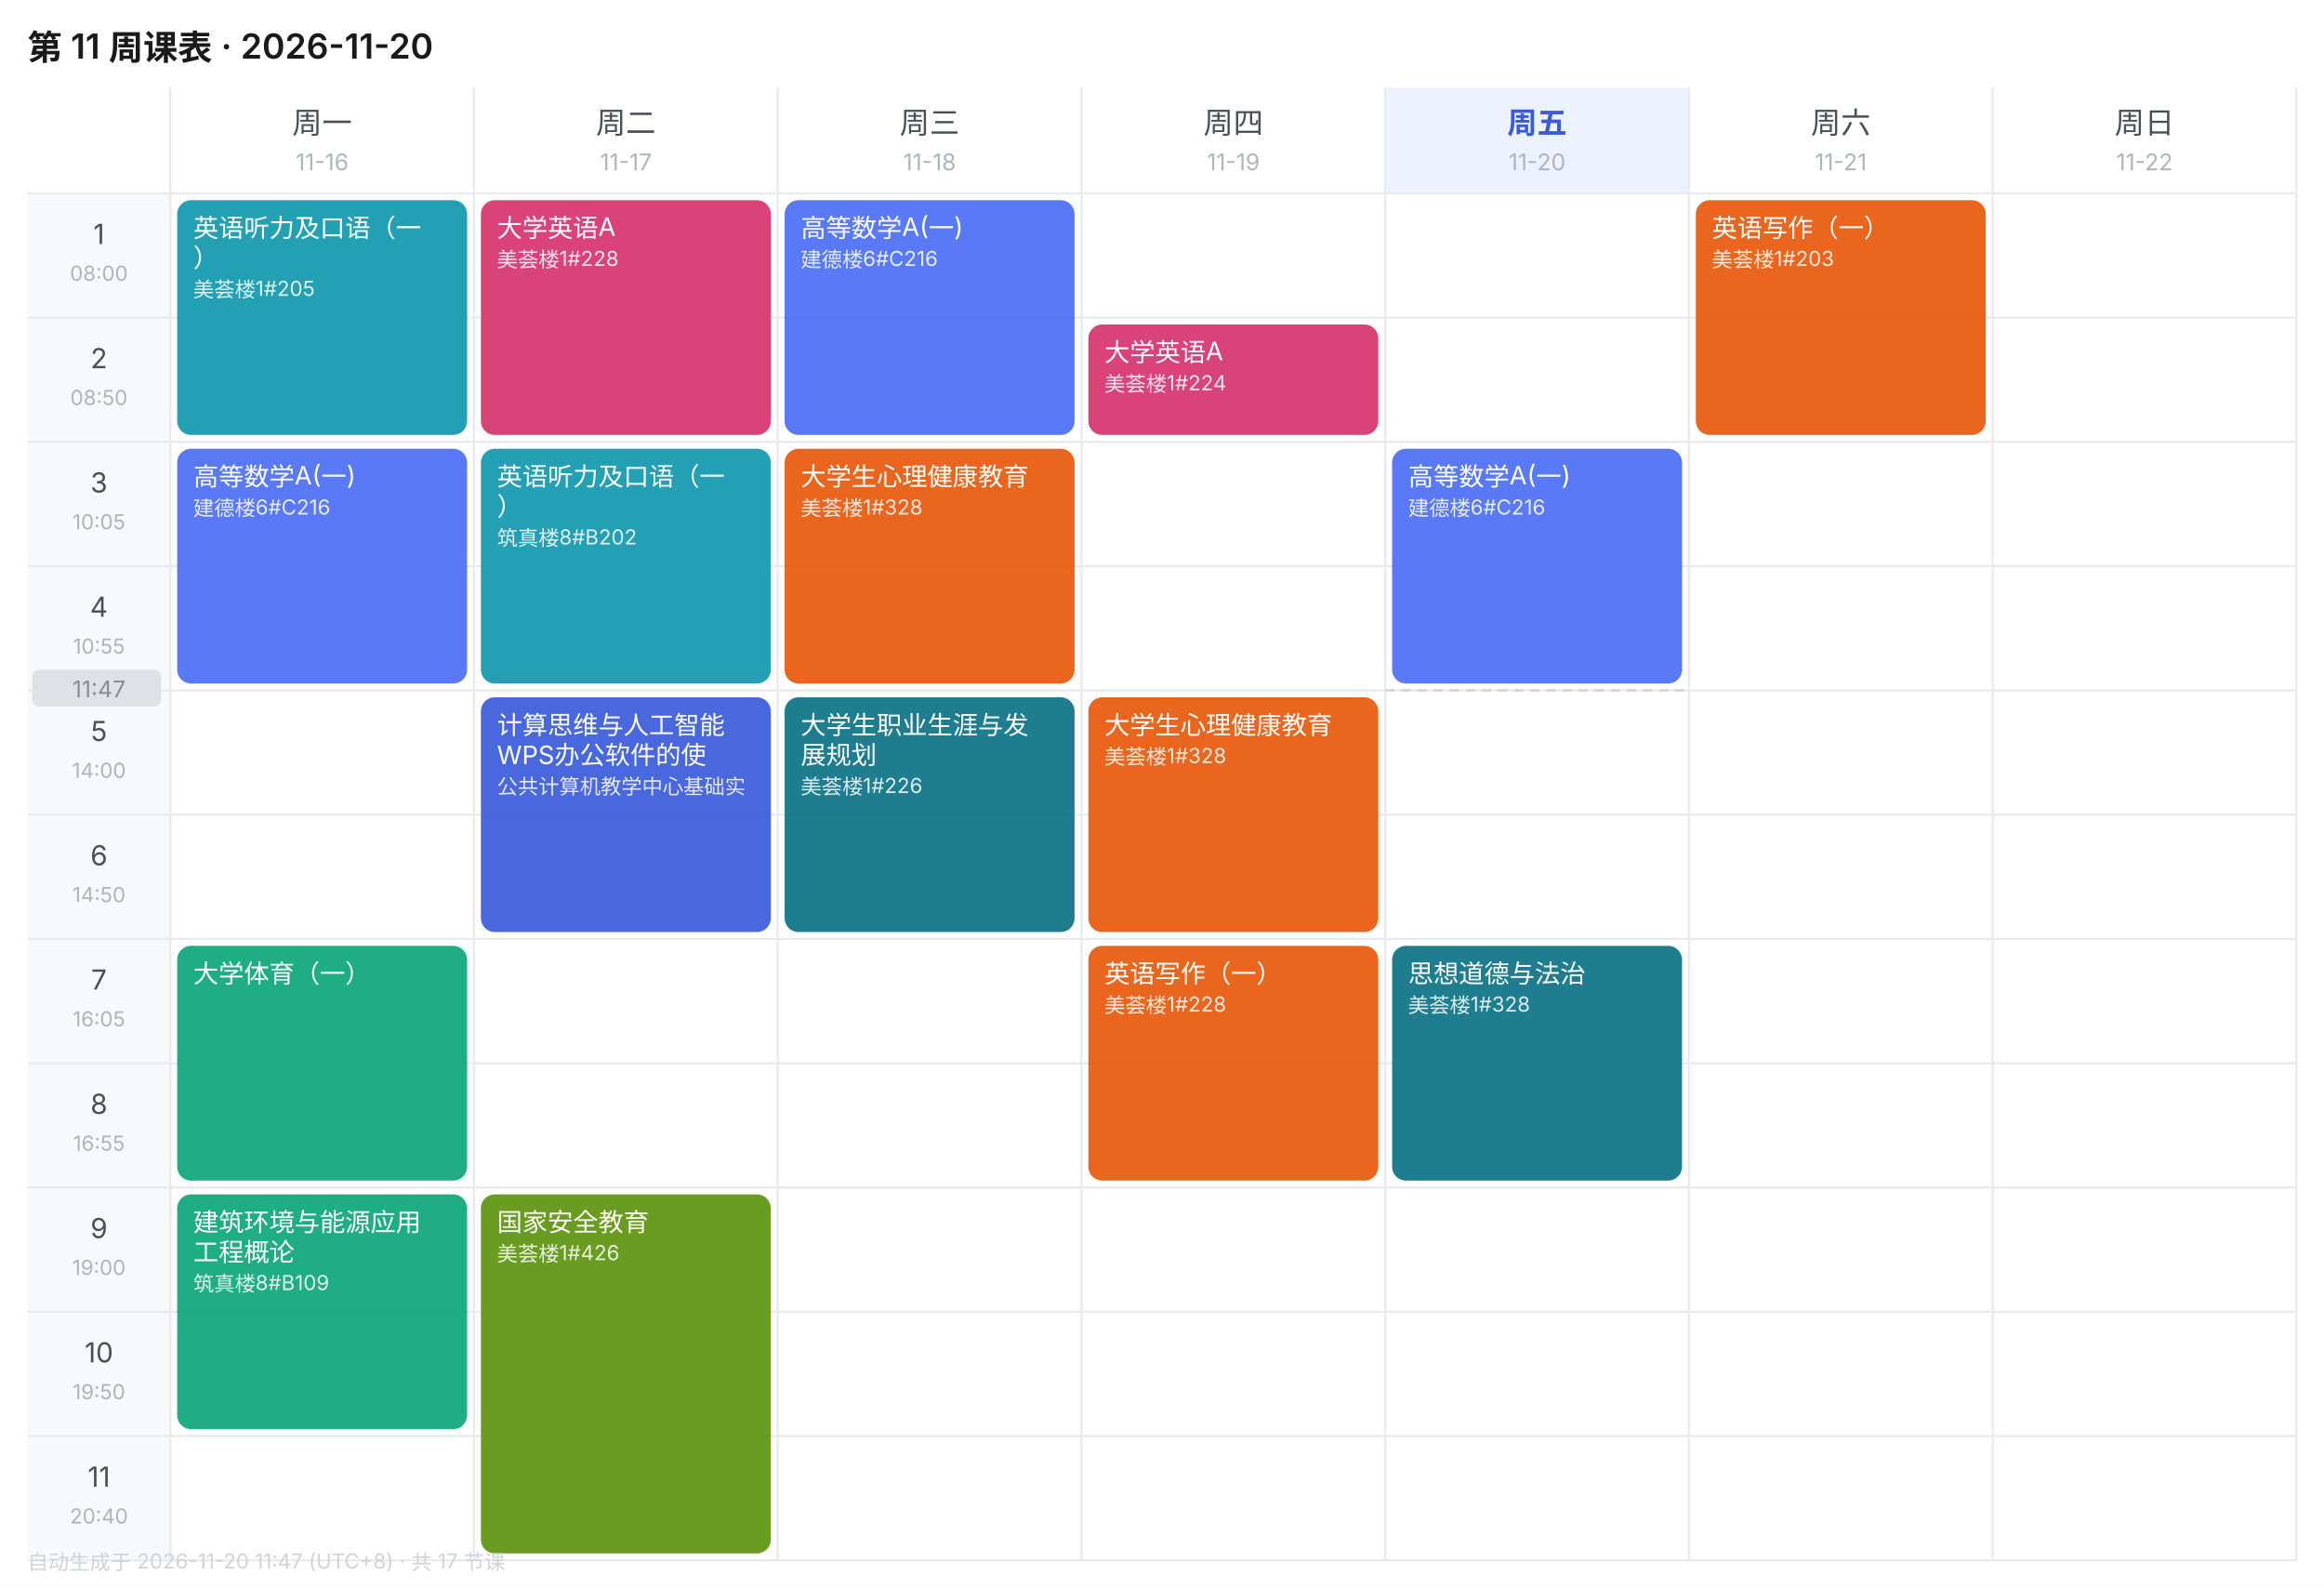
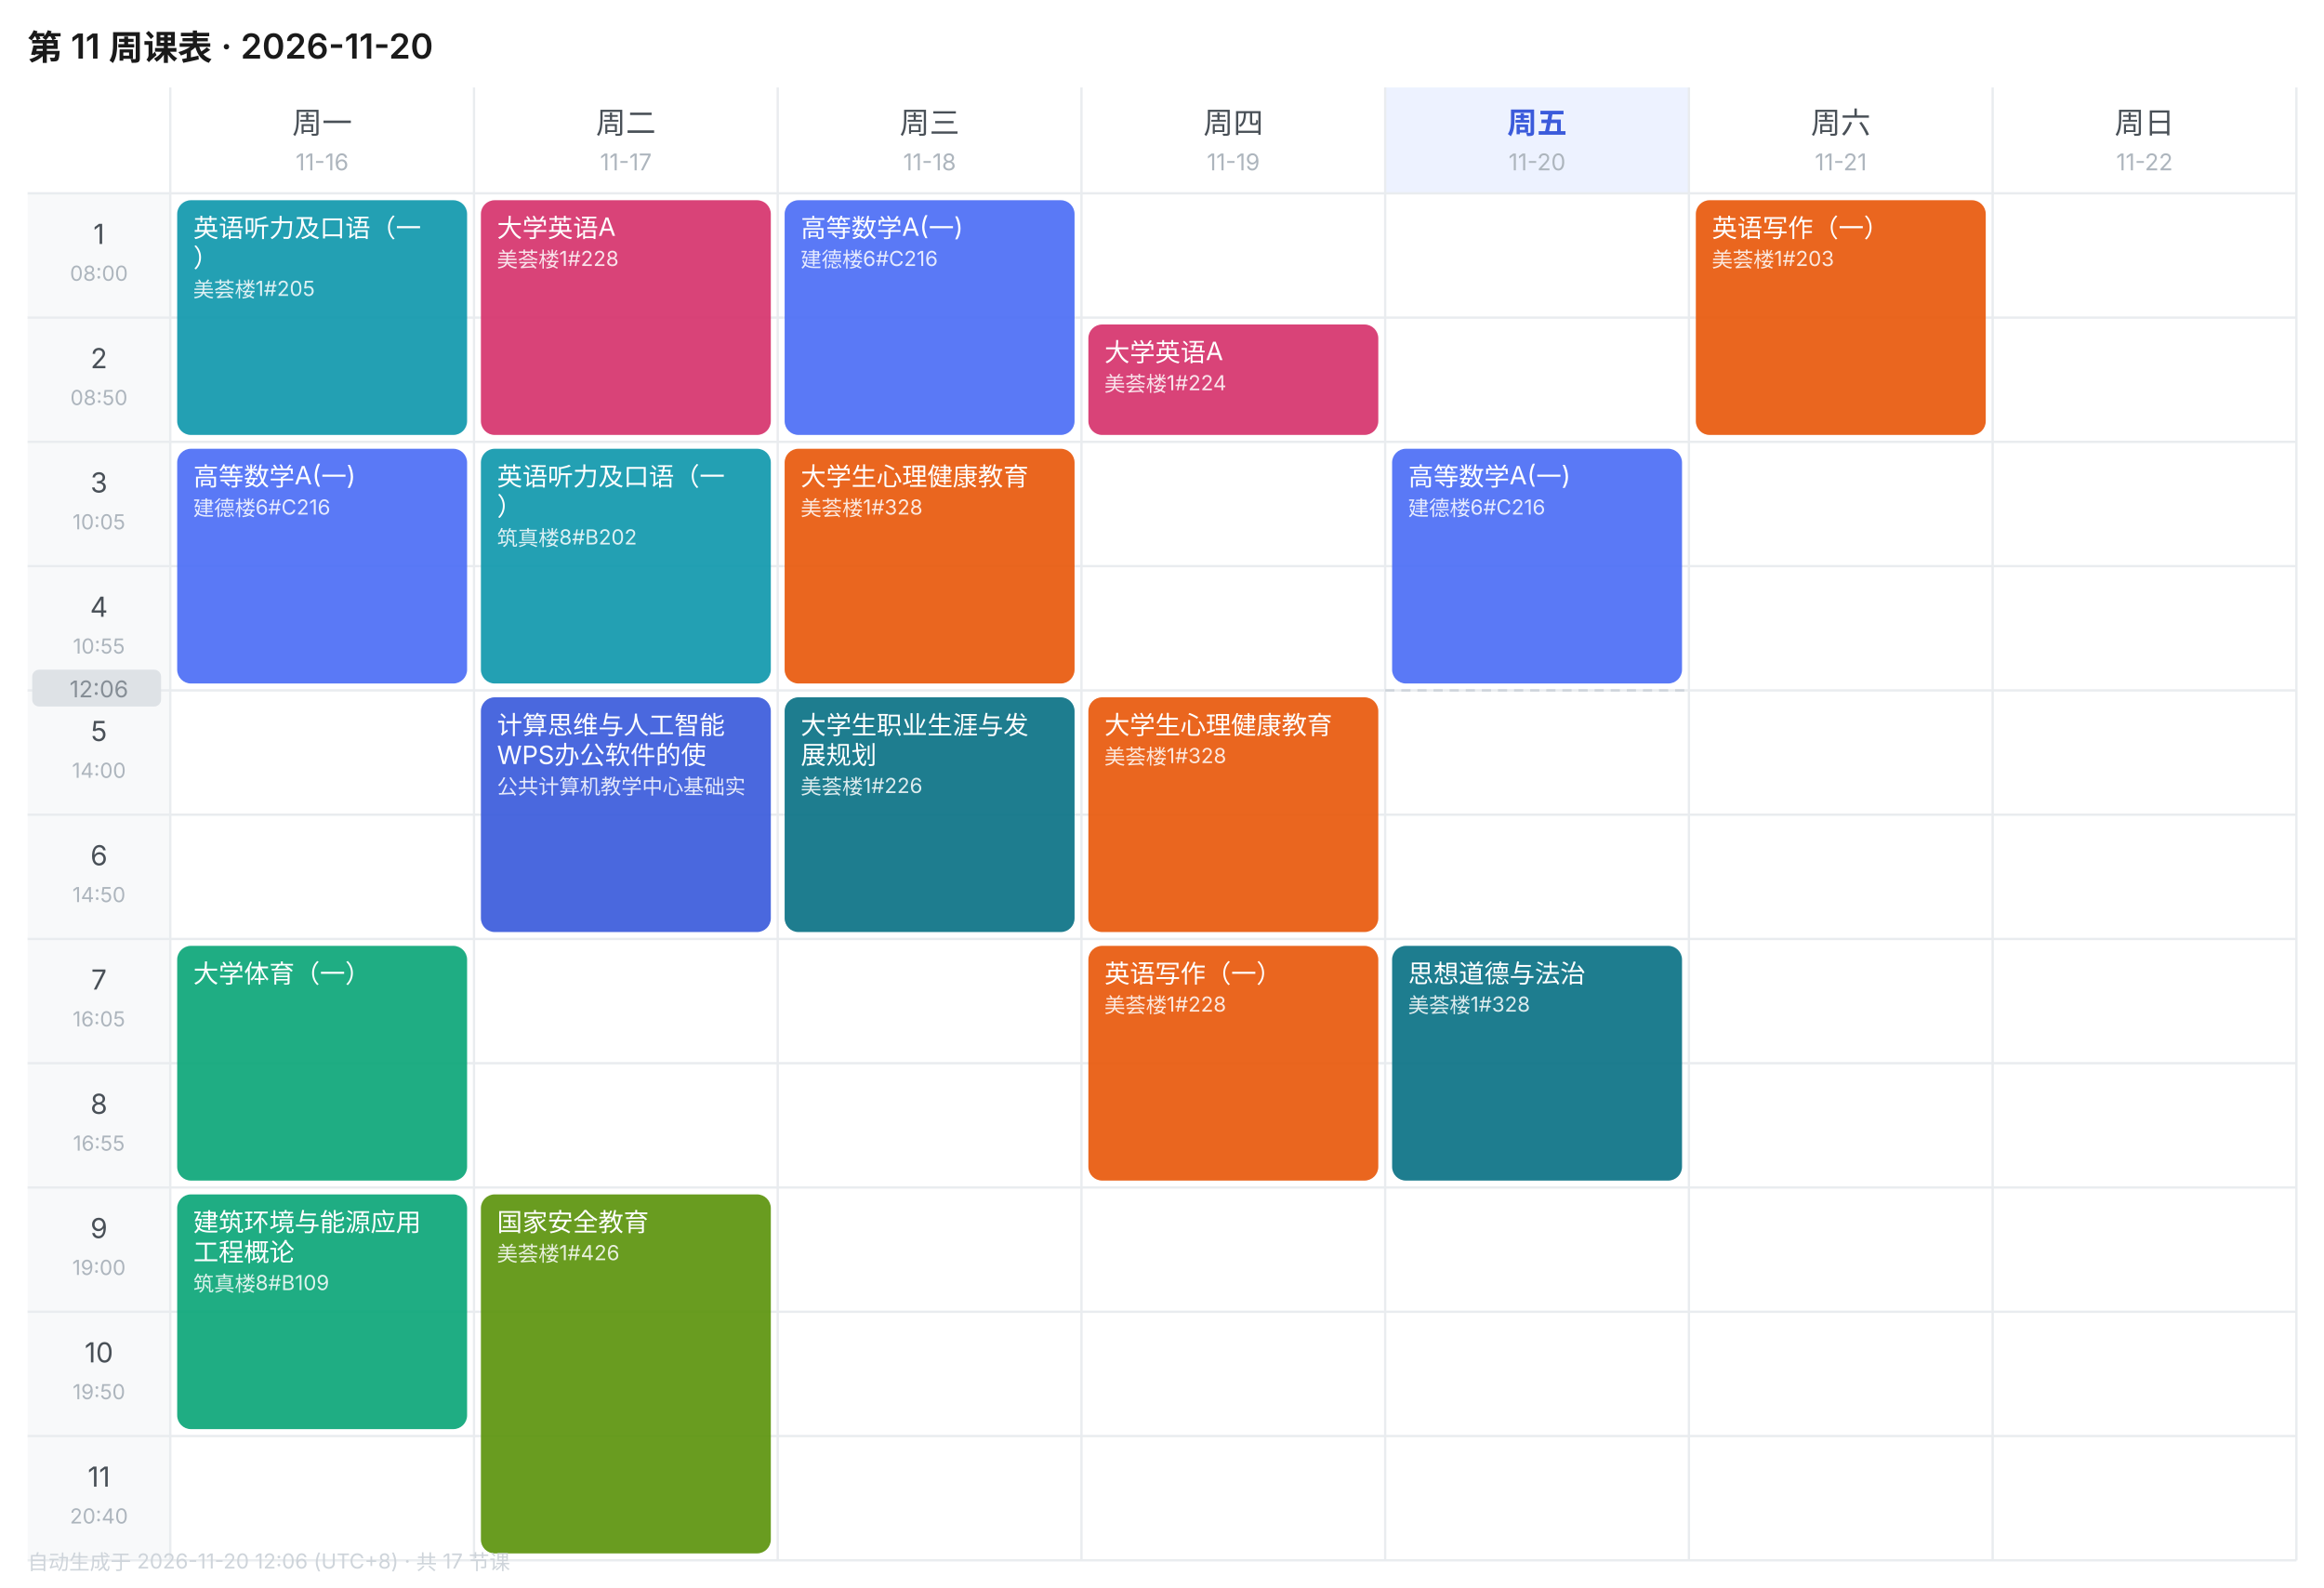
<svg xmlns="http://www.w3.org/2000/svg" width="1010" height="690" viewBox="0 0 1010 690" font-family="-apple-system,BlinkMacSystemFont,'Segoe UI','PingFang SC','Microsoft YaHei',sans-serif">
  <rect width="1010" height="690" fill="#FFFFFF" />
  <text x="12" y="26" font-size="15" font-weight="600" fill="#1A1A1A">第 11 周课表 · 2026-11-20</text>
  <text x="140.0" y="58" font-size="13" font-weight="400" text-anchor="middle" fill="#495057">周一</text>
  <text x="140.0" y="74" font-size="10" text-anchor="middle" fill="#ADB5BD">11-16</text>
  <text x="272.0" y="58" font-size="13" font-weight="400" text-anchor="middle" fill="#495057">周二</text>
  <text x="272.0" y="74" font-size="10" text-anchor="middle" fill="#ADB5BD">11-17</text>
  <text x="404.0" y="58" font-size="13" font-weight="400" text-anchor="middle" fill="#495057">周三</text>
  <text x="404.0" y="74" font-size="10" text-anchor="middle" fill="#ADB5BD">11-18</text>
  <text x="536.0" y="58" font-size="13" font-weight="400" text-anchor="middle" fill="#495057">周四</text>
  <text x="536.0" y="74" font-size="10" text-anchor="middle" fill="#ADB5BD">11-19</text>
  <rect x="602" y="38" width="132" height="46" fill="#EDF2FF" />
  <text x="668.0" y="58" font-size="13" font-weight="600" text-anchor="middle" fill="#3B5BDB">周五</text>
  <text x="668.0" y="74" font-size="10" text-anchor="middle" fill="#ADB5BD">11-20</text>
  <text x="800.0" y="58" font-size="13" font-weight="400" text-anchor="middle" fill="#495057">周六</text>
  <text x="800.0" y="74" font-size="10" text-anchor="middle" fill="#ADB5BD">11-21</text>
  <text x="932.0" y="58" font-size="13" font-weight="400" text-anchor="middle" fill="#495057">周日</text>
  <text x="932.0" y="74" font-size="10" text-anchor="middle" fill="#ADB5BD">11-22</text>
  <rect x="12" y="84" width="62" height="54" fill="#F8F9FA" />
  <text x="43.0" y="106" font-size="12" text-anchor="middle" fill="#495057">1</text>
  <text x="43.0" y="122" font-size="9" text-anchor="middle" fill="#ADB5BD">08:00</text>
  <line x1="12" y1="84" x2="998" y2="84" stroke="#E9ECEF" stroke-width="1" />
  <rect x="12" y="138" width="62" height="54" fill="#F8F9FA" />
  <text x="43.0" y="160" font-size="12" text-anchor="middle" fill="#495057">2</text>
  <text x="43.0" y="176" font-size="9" text-anchor="middle" fill="#ADB5BD">08:50</text>
  <line x1="12" y1="138" x2="998" y2="138" stroke="#E9ECEF" stroke-width="1" />
  <rect x="12" y="192" width="62" height="54" fill="#F8F9FA" />
  <text x="43.0" y="214" font-size="12" text-anchor="middle" fill="#495057">3</text>
  <text x="43.0" y="230" font-size="9" text-anchor="middle" fill="#ADB5BD">10:05</text>
  <line x1="12" y1="192" x2="998" y2="192" stroke="#E9ECEF" stroke-width="1" />
  <rect x="12" y="246" width="62" height="54" fill="#F8F9FA" />
  <text x="43.0" y="268" font-size="12" text-anchor="middle" fill="#495057">4</text>
  <text x="43.0" y="284" font-size="9" text-anchor="middle" fill="#ADB5BD">10:55</text>
  <line x1="12" y1="246" x2="998" y2="246" stroke="#E9ECEF" stroke-width="1" />
  <rect x="12" y="300" width="62" height="54" fill="#F8F9FA" />
  <text x="43.0" y="322" font-size="12" text-anchor="middle" fill="#495057">5</text>
  <text x="43.0" y="338" font-size="9" text-anchor="middle" fill="#ADB5BD">14:00</text>
  <line x1="12" y1="300" x2="998" y2="300" stroke="#E9ECEF" stroke-width="1" />
  <rect x="12" y="354" width="62" height="54" fill="#F8F9FA" />
  <text x="43.0" y="376" font-size="12" text-anchor="middle" fill="#495057">6</text>
  <text x="43.0" y="392" font-size="9" text-anchor="middle" fill="#ADB5BD">14:50</text>
  <line x1="12" y1="354" x2="998" y2="354" stroke="#E9ECEF" stroke-width="1" />
  <rect x="12" y="408" width="62" height="54" fill="#F8F9FA" />
  <text x="43.0" y="430" font-size="12" text-anchor="middle" fill="#495057">7</text>
  <text x="43.0" y="446" font-size="9" text-anchor="middle" fill="#ADB5BD">16:05</text>
  <line x1="12" y1="408" x2="998" y2="408" stroke="#E9ECEF" stroke-width="1" />
  <rect x="12" y="462" width="62" height="54" fill="#F8F9FA" />
  <text x="43.0" y="484" font-size="12" text-anchor="middle" fill="#495057">8</text>
  <text x="43.0" y="500" font-size="9" text-anchor="middle" fill="#ADB5BD">16:55</text>
  <line x1="12" y1="462" x2="998" y2="462" stroke="#E9ECEF" stroke-width="1" />
  <rect x="12" y="516" width="62" height="54" fill="#F8F9FA" />
  <text x="43.0" y="538" font-size="12" text-anchor="middle" fill="#495057">9</text>
  <text x="43.0" y="554" font-size="9" text-anchor="middle" fill="#ADB5BD">19:00</text>
  <line x1="12" y1="516" x2="998" y2="516" stroke="#E9ECEF" stroke-width="1" />
  <rect x="12" y="570" width="62" height="54" fill="#F8F9FA" />
  <text x="43.0" y="592" font-size="12" text-anchor="middle" fill="#495057">10</text>
  <text x="43.0" y="608" font-size="9" text-anchor="middle" fill="#ADB5BD">19:50</text>
  <line x1="12" y1="570" x2="998" y2="570" stroke="#E9ECEF" stroke-width="1" />
  <rect x="12" y="624" width="62" height="54" fill="#F8F9FA" />
  <text x="43.0" y="646" font-size="12" text-anchor="middle" fill="#495057">11</text>
  <text x="43.0" y="662" font-size="9" text-anchor="middle" fill="#ADB5BD">20:40</text>
  <line x1="12" y1="624" x2="998" y2="624" stroke="#E9ECEF" stroke-width="1" />
  <line x1="74" y1="38" x2="74" y2="678" stroke="#E9ECEF" stroke-width="1" />
  <line x1="206" y1="38" x2="206" y2="678" stroke="#E9ECEF" stroke-width="1" />
  <line x1="338" y1="38" x2="338" y2="678" stroke="#E9ECEF" stroke-width="1" />
  <line x1="470" y1="38" x2="470" y2="678" stroke="#E9ECEF" stroke-width="1" />
  <line x1="602" y1="38" x2="602" y2="678" stroke="#E9ECEF" stroke-width="1" />
  <line x1="734" y1="38" x2="734" y2="678" stroke="#E9ECEF" stroke-width="1" />
  <line x1="866" y1="38" x2="866" y2="678" stroke="#E9ECEF" stroke-width="1" />
  <line x1="998" y1="38" x2="998" y2="678" stroke="#E9ECEF" stroke-width="1" />
  <line x1="12" y1="678" x2="998" y2="678" stroke="#E9ECEF" stroke-width="1" />
  <rect x="77" y="87" width="126" height="102" rx="6" fill="#1098AD" opacity="0.92" />
  <text x="84" y="103" font-size="11" fill="#FFFFFF">英语听力及口语（一</text>
  <text x="84" y="116" font-size="11" fill="#FFFFFF">）</text>
  <text x="84" y="129" font-size="9" fill="#FFFFFF" opacity="0.85">美荟楼1#205</text>
  <rect x="77" y="195" width="126" height="102" rx="6" fill="#4C6EF5" opacity="0.92" />
  <text x="84" y="211" font-size="11" fill="#FFFFFF">高等数学A(一)</text>
  <text x="84" y="224" font-size="9" fill="#FFFFFF" opacity="0.85">建德楼6#C216</text>
  <rect x="77" y="411" width="126" height="102" rx="6" fill="#0CA678" opacity="0.92" />
  <text x="84" y="427" font-size="11" fill="#FFFFFF">大学体育（一）</text>
  <rect x="77" y="519" width="126" height="102" rx="6" fill="#0CA678" opacity="0.92" />
  <text x="84" y="535" font-size="11" fill="#FFFFFF">建筑环境与能源应用</text>
  <text x="84" y="548" font-size="11" fill="#FFFFFF">工程概论</text>
  <text x="84" y="561" font-size="9" fill="#FFFFFF" opacity="0.85">筑真楼8#B109</text>
  <rect x="209" y="87" width="126" height="102" rx="6" fill="#D6336C" opacity="0.92" />
  <text x="216" y="103" font-size="11" fill="#FFFFFF">大学英语A</text>
  <text x="216" y="116" font-size="9" fill="#FFFFFF" opacity="0.85">美荟楼1#228</text>
  <rect x="209" y="195" width="126" height="102" rx="6" fill="#1098AD" opacity="0.92" />
  <text x="216" y="211" font-size="11" fill="#FFFFFF">英语听力及口语（一</text>
  <text x="216" y="224" font-size="11" fill="#FFFFFF">）</text>
  <text x="216" y="237" font-size="9" fill="#FFFFFF" opacity="0.85">筑真楼8#B202</text>
  <rect x="209" y="303" width="126" height="102" rx="6" fill="#3B5BDB" opacity="0.92" />
  <text x="216" y="319" font-size="11" fill="#FFFFFF">计算思维与人工智能</text>
  <text x="216" y="332" font-size="11" fill="#FFFFFF">WPS办公软件的使</text>
  <text x="216" y="345" font-size="9" fill="#FFFFFF" opacity="0.85">公共计算机教学中心基础实</text>
  <rect x="209" y="519" width="126" height="156" rx="6" fill="#5C940D" opacity="0.92" />
  <text x="216" y="535" font-size="11" fill="#FFFFFF">国家安全教育</text>
  <text x="216" y="548" font-size="9" fill="#FFFFFF" opacity="0.85">美荟楼1#426</text>
  <rect x="341" y="87" width="126" height="102" rx="6" fill="#4C6EF5" opacity="0.92" />
  <text x="348" y="103" font-size="11" fill="#FFFFFF">高等数学A(一)</text>
  <text x="348" y="116" font-size="9" fill="#FFFFFF" opacity="0.85">建德楼6#C216</text>
  <rect x="341" y="195" width="126" height="102" rx="6" fill="#E8590C" opacity="0.92" />
  <text x="348" y="211" font-size="11" fill="#FFFFFF">大学生心理健康教育</text>
  <text x="348" y="224" font-size="9" fill="#FFFFFF" opacity="0.85">美荟楼1#328</text>
  <rect x="341" y="303" width="126" height="102" rx="6" fill="#0B7285" opacity="0.92" />
  <text x="348" y="319" font-size="11" fill="#FFFFFF">大学生职业生涯与发</text>
  <text x="348" y="332" font-size="11" fill="#FFFFFF">展规划</text>
  <text x="348" y="345" font-size="9" fill="#FFFFFF" opacity="0.85">美荟楼1#226</text>
  <rect x="473" y="141" width="126" height="48" rx="6" fill="#D6336C" opacity="0.92" />
  <text x="480" y="157" font-size="11" fill="#FFFFFF">大学英语A</text>
  <text x="480" y="170" font-size="9" fill="#FFFFFF" opacity="0.85">美荟楼1#224</text>
  <rect x="473" y="303" width="126" height="102" rx="6" fill="#E8590C" opacity="0.92" />
  <text x="480" y="319" font-size="11" fill="#FFFFFF">大学生心理健康教育</text>
  <text x="480" y="332" font-size="9" fill="#FFFFFF" opacity="0.85">美荟楼1#328</text>
  <rect x="473" y="411" width="126" height="102" rx="6" fill="#E8590C" opacity="0.92" />
  <text x="480" y="427" font-size="11" fill="#FFFFFF">英语写作（一）</text>
  <text x="480" y="440" font-size="9" fill="#FFFFFF" opacity="0.85">美荟楼1#228</text>
  <rect x="605" y="195" width="126" height="102" rx="6" fill="#4C6EF5" opacity="0.92" />
  <text x="612" y="211" font-size="11" fill="#FFFFFF">高等数学A(一)</text>
  <text x="612" y="224" font-size="9" fill="#FFFFFF" opacity="0.85">建德楼6#C216</text>
  <rect x="605" y="411" width="126" height="102" rx="6" fill="#0B7285" opacity="0.92" />
  <text x="612" y="427" font-size="11" fill="#FFFFFF">思想道德与法治</text>
  <text x="612" y="440" font-size="9" fill="#FFFFFF" opacity="0.85">美荟楼1#328</text>
  <rect x="737" y="87" width="126" height="102" rx="6" fill="#E8590C" opacity="0.92" />
  <text x="744" y="103" font-size="11" fill="#FFFFFF">英语写作（一）</text>
  <text x="744" y="116" font-size="9" fill="#FFFFFF" opacity="0.85">美荟楼1#203</text>
  <line x1="602" y1="300.0" x2="734" y2="300.0" stroke="#CED4DA" stroke-width="1" stroke-dasharray="4 3" />
  <rect x="14" y="291.0" width="56" height="16" rx="3" fill="#DEE2E6" />
-   <text x="43.0" y="303.0" font-size="10" text-anchor="middle" fill="#868E96">11:47</text>
-   <text x="12" y="682" font-size="9" fill="#CED4DA">自动生成于 2026-11-20 11:47 (UTC+8) · 共 17 节课</text>
+   <text x="43.0" y="303.0" font-size="10" text-anchor="middle" fill="#868E96">12:06</text>
+   <text x="12" y="682" font-size="9" fill="#CED4DA">自动生成于 2026-11-20 12:06 (UTC+8) · 共 17 节课</text>
</svg>
